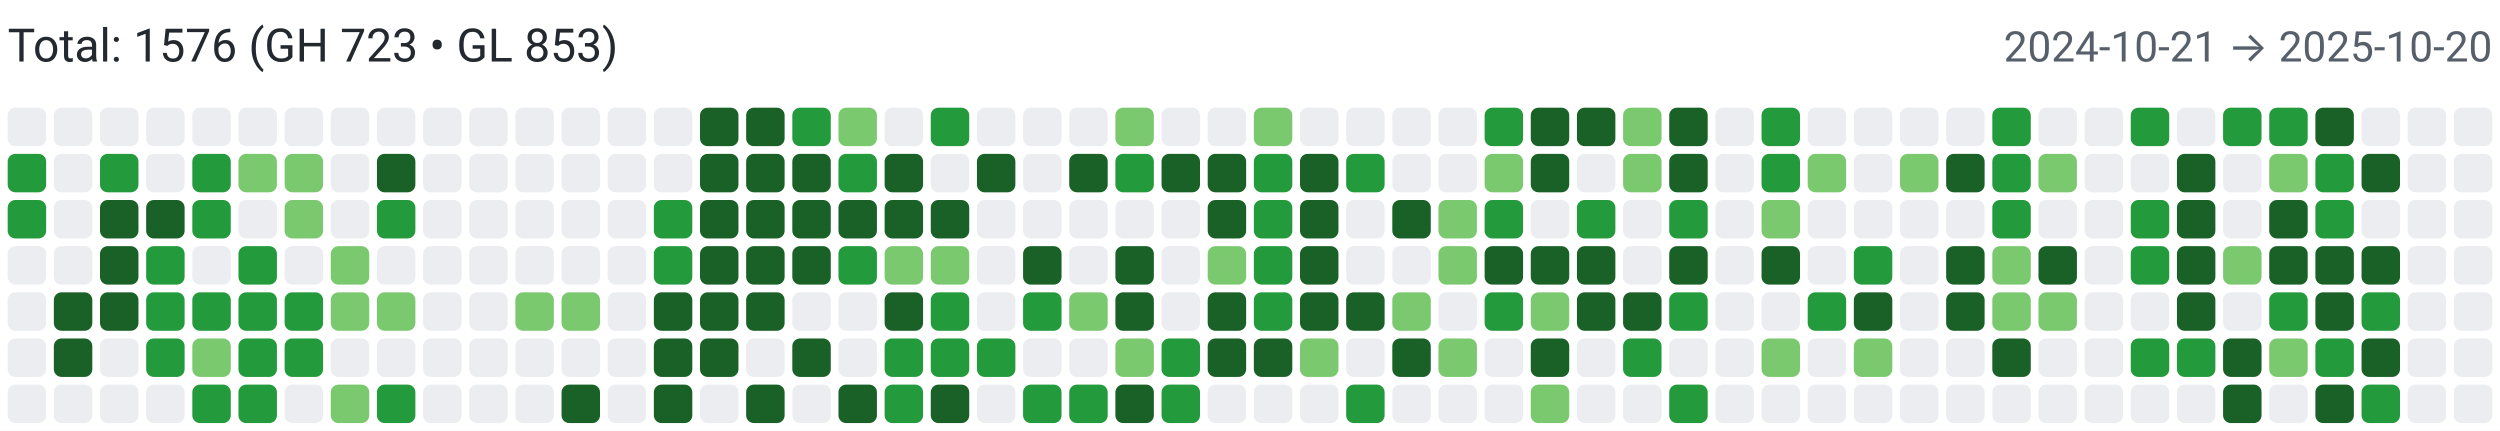
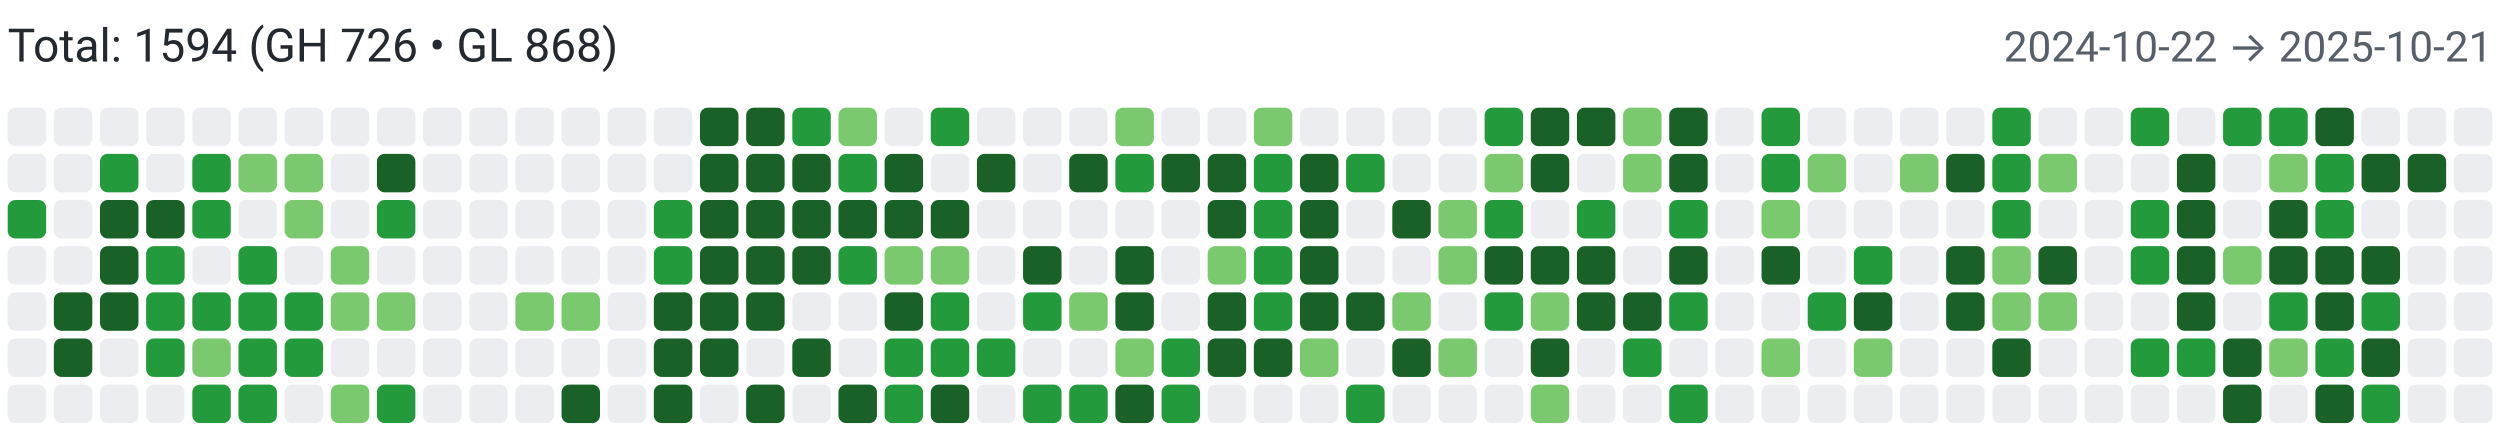
<svg xmlns="http://www.w3.org/2000/svg" width="650" height="112" viewBox="0 0 650 112" role="img" aria-label="Combined contributions">
  <rect width="100%" height="100%" fill="#fff" />
-   <text x="2" y="16" font-family="system-ui,-apple-system,Segoe UI,Roboto,Ubuntu,Cantarell,Noto Sans,sans-serif" font-size="12" fill="#24292f">Total: 1576 (GH 723 • GL 853)</text>
-   <text x="648" y="16" text-anchor="end" font-family="system-ui,-apple-system,Segoe UI,Roboto,Ubuntu,Cantarell,Noto Sans,sans-serif" font-size="11" fill="#57606a">2024-10-21 → 2025-10-20</text>
+   <text x="2" y="16" font-family="system-ui,-apple-system,Segoe UI,Roboto,Ubuntu,Cantarell,Noto Sans,sans-serif" font-size="12" fill="#24292f">Total: 1594 (GH 726 • GL 868)</text>
+   <text x="648" y="16" text-anchor="end" font-family="system-ui,-apple-system,Segoe UI,Roboto,Ubuntu,Cantarell,Noto Sans,sans-serif" font-size="11" fill="#57606a">2024-10-22 → 2025-10-21</text>
  <rect x="2" y="28" width="10" height="10" rx="2" ry="2" fill="#ebedf0">
        </rect>
-   <rect x="2" y="40" width="10" height="10" rx="2" ry="2" fill="#239a3b">
+   <rect x="2" y="40" width="10" height="10" rx="2" ry="2" fill="#ebedf0">
        </rect>
  <rect x="2" y="52" width="10" height="10" rx="2" ry="2" fill="#239a3b">
        </rect>
  <rect x="2" y="64" width="10" height="10" rx="2" ry="2" fill="#ebedf0">
        </rect>
  <rect x="2" y="76" width="10" height="10" rx="2" ry="2" fill="#ebedf0">
        </rect>
  <rect x="2" y="88" width="10" height="10" rx="2" ry="2" fill="#ebedf0">
        </rect>
  <rect x="2" y="100" width="10" height="10" rx="2" ry="2" fill="#ebedf0">
        </rect>
  <rect x="14" y="28" width="10" height="10" rx="2" ry="2" fill="#ebedf0">
        </rect>
  <rect x="14" y="40" width="10" height="10" rx="2" ry="2" fill="#ebedf0">
        </rect>
  <rect x="14" y="52" width="10" height="10" rx="2" ry="2" fill="#ebedf0">
        </rect>
  <rect x="14" y="64" width="10" height="10" rx="2" ry="2" fill="#ebedf0">
        </rect>
  <rect x="14" y="76" width="10" height="10" rx="2" ry="2" fill="#196127">
        </rect>
  <rect x="14" y="88" width="10" height="10" rx="2" ry="2" fill="#196127">
        </rect>
  <rect x="14" y="100" width="10" height="10" rx="2" ry="2" fill="#ebedf0">
        </rect>
  <rect x="26" y="28" width="10" height="10" rx="2" ry="2" fill="#ebedf0">
        </rect>
  <rect x="26" y="40" width="10" height="10" rx="2" ry="2" fill="#239a3b">
        </rect>
  <rect x="26" y="52" width="10" height="10" rx="2" ry="2" fill="#196127">
        </rect>
  <rect x="26" y="64" width="10" height="10" rx="2" ry="2" fill="#196127">
        </rect>
  <rect x="26" y="76" width="10" height="10" rx="2" ry="2" fill="#196127">
        </rect>
  <rect x="26" y="88" width="10" height="10" rx="2" ry="2" fill="#ebedf0">
        </rect>
  <rect x="26" y="100" width="10" height="10" rx="2" ry="2" fill="#ebedf0">
        </rect>
  <rect x="38" y="28" width="10" height="10" rx="2" ry="2" fill="#ebedf0">
        </rect>
  <rect x="38" y="40" width="10" height="10" rx="2" ry="2" fill="#ebedf0">
        </rect>
  <rect x="38" y="52" width="10" height="10" rx="2" ry="2" fill="#196127">
        </rect>
  <rect x="38" y="64" width="10" height="10" rx="2" ry="2" fill="#239a3b">
        </rect>
  <rect x="38" y="76" width="10" height="10" rx="2" ry="2" fill="#239a3b">
        </rect>
  <rect x="38" y="88" width="10" height="10" rx="2" ry="2" fill="#239a3b">
        </rect>
  <rect x="38" y="100" width="10" height="10" rx="2" ry="2" fill="#ebedf0">
        </rect>
  <rect x="50" y="28" width="10" height="10" rx="2" ry="2" fill="#ebedf0">
        </rect>
  <rect x="50" y="40" width="10" height="10" rx="2" ry="2" fill="#239a3b">
        </rect>
  <rect x="50" y="52" width="10" height="10" rx="2" ry="2" fill="#239a3b">
        </rect>
  <rect x="50" y="64" width="10" height="10" rx="2" ry="2" fill="#ebedf0">
        </rect>
  <rect x="50" y="76" width="10" height="10" rx="2" ry="2" fill="#239a3b">
        </rect>
  <rect x="50" y="88" width="10" height="10" rx="2" ry="2" fill="#7bc96f">
        </rect>
  <rect x="50" y="100" width="10" height="10" rx="2" ry="2" fill="#239a3b">
        </rect>
  <rect x="62" y="28" width="10" height="10" rx="2" ry="2" fill="#ebedf0">
        </rect>
  <rect x="62" y="40" width="10" height="10" rx="2" ry="2" fill="#7bc96f">
        </rect>
  <rect x="62" y="52" width="10" height="10" rx="2" ry="2" fill="#ebedf0">
        </rect>
  <rect x="62" y="64" width="10" height="10" rx="2" ry="2" fill="#239a3b">
        </rect>
  <rect x="62" y="76" width="10" height="10" rx="2" ry="2" fill="#239a3b">
        </rect>
  <rect x="62" y="88" width="10" height="10" rx="2" ry="2" fill="#239a3b">
        </rect>
  <rect x="62" y="100" width="10" height="10" rx="2" ry="2" fill="#239a3b">
        </rect>
  <rect x="74" y="28" width="10" height="10" rx="2" ry="2" fill="#ebedf0">
        </rect>
  <rect x="74" y="40" width="10" height="10" rx="2" ry="2" fill="#7bc96f">
        </rect>
  <rect x="74" y="52" width="10" height="10" rx="2" ry="2" fill="#7bc96f">
        </rect>
  <rect x="74" y="64" width="10" height="10" rx="2" ry="2" fill="#ebedf0">
        </rect>
  <rect x="74" y="76" width="10" height="10" rx="2" ry="2" fill="#239a3b">
        </rect>
  <rect x="74" y="88" width="10" height="10" rx="2" ry="2" fill="#239a3b">
        </rect>
  <rect x="74" y="100" width="10" height="10" rx="2" ry="2" fill="#ebedf0">
        </rect>
  <rect x="86" y="28" width="10" height="10" rx="2" ry="2" fill="#ebedf0">
        </rect>
  <rect x="86" y="40" width="10" height="10" rx="2" ry="2" fill="#ebedf0">
        </rect>
  <rect x="86" y="52" width="10" height="10" rx="2" ry="2" fill="#ebedf0">
        </rect>
  <rect x="86" y="64" width="10" height="10" rx="2" ry="2" fill="#7bc96f">
        </rect>
  <rect x="86" y="76" width="10" height="10" rx="2" ry="2" fill="#7bc96f">
        </rect>
  <rect x="86" y="88" width="10" height="10" rx="2" ry="2" fill="#ebedf0">
        </rect>
  <rect x="86" y="100" width="10" height="10" rx="2" ry="2" fill="#7bc96f">
        </rect>
  <rect x="98" y="28" width="10" height="10" rx="2" ry="2" fill="#ebedf0">
        </rect>
  <rect x="98" y="40" width="10" height="10" rx="2" ry="2" fill="#196127">
        </rect>
  <rect x="98" y="52" width="10" height="10" rx="2" ry="2" fill="#239a3b">
        </rect>
  <rect x="98" y="64" width="10" height="10" rx="2" ry="2" fill="#ebedf0">
        </rect>
  <rect x="98" y="76" width="10" height="10" rx="2" ry="2" fill="#7bc96f">
        </rect>
  <rect x="98" y="88" width="10" height="10" rx="2" ry="2" fill="#ebedf0">
        </rect>
  <rect x="98" y="100" width="10" height="10" rx="2" ry="2" fill="#239a3b">
        </rect>
  <rect x="110" y="28" width="10" height="10" rx="2" ry="2" fill="#ebedf0">
        </rect>
  <rect x="110" y="40" width="10" height="10" rx="2" ry="2" fill="#ebedf0">
        </rect>
  <rect x="110" y="52" width="10" height="10" rx="2" ry="2" fill="#ebedf0">
        </rect>
  <rect x="110" y="64" width="10" height="10" rx="2" ry="2" fill="#ebedf0">
        </rect>
  <rect x="110" y="76" width="10" height="10" rx="2" ry="2" fill="#ebedf0">
        </rect>
  <rect x="110" y="88" width="10" height="10" rx="2" ry="2" fill="#ebedf0">
        </rect>
  <rect x="110" y="100" width="10" height="10" rx="2" ry="2" fill="#ebedf0">
        </rect>
  <rect x="122" y="28" width="10" height="10" rx="2" ry="2" fill="#ebedf0">
        </rect>
  <rect x="122" y="40" width="10" height="10" rx="2" ry="2" fill="#ebedf0">
        </rect>
  <rect x="122" y="52" width="10" height="10" rx="2" ry="2" fill="#ebedf0">
        </rect>
  <rect x="122" y="64" width="10" height="10" rx="2" ry="2" fill="#ebedf0">
        </rect>
  <rect x="122" y="76" width="10" height="10" rx="2" ry="2" fill="#ebedf0">
        </rect>
  <rect x="122" y="88" width="10" height="10" rx="2" ry="2" fill="#ebedf0">
        </rect>
  <rect x="122" y="100" width="10" height="10" rx="2" ry="2" fill="#ebedf0">
        </rect>
  <rect x="134" y="28" width="10" height="10" rx="2" ry="2" fill="#ebedf0">
        </rect>
  <rect x="134" y="40" width="10" height="10" rx="2" ry="2" fill="#ebedf0">
        </rect>
  <rect x="134" y="52" width="10" height="10" rx="2" ry="2" fill="#ebedf0">
        </rect>
  <rect x="134" y="64" width="10" height="10" rx="2" ry="2" fill="#ebedf0">
        </rect>
  <rect x="134" y="76" width="10" height="10" rx="2" ry="2" fill="#7bc96f">
        </rect>
  <rect x="134" y="88" width="10" height="10" rx="2" ry="2" fill="#ebedf0">
        </rect>
  <rect x="134" y="100" width="10" height="10" rx="2" ry="2" fill="#ebedf0">
        </rect>
  <rect x="146" y="28" width="10" height="10" rx="2" ry="2" fill="#ebedf0">
        </rect>
  <rect x="146" y="40" width="10" height="10" rx="2" ry="2" fill="#ebedf0">
        </rect>
  <rect x="146" y="52" width="10" height="10" rx="2" ry="2" fill="#ebedf0">
        </rect>
  <rect x="146" y="64" width="10" height="10" rx="2" ry="2" fill="#ebedf0">
        </rect>
  <rect x="146" y="76" width="10" height="10" rx="2" ry="2" fill="#7bc96f">
        </rect>
  <rect x="146" y="88" width="10" height="10" rx="2" ry="2" fill="#ebedf0">
        </rect>
  <rect x="146" y="100" width="10" height="10" rx="2" ry="2" fill="#196127">
        </rect>
  <rect x="158" y="28" width="10" height="10" rx="2" ry="2" fill="#ebedf0">
        </rect>
  <rect x="158" y="40" width="10" height="10" rx="2" ry="2" fill="#ebedf0">
        </rect>
  <rect x="158" y="52" width="10" height="10" rx="2" ry="2" fill="#ebedf0">
        </rect>
  <rect x="158" y="64" width="10" height="10" rx="2" ry="2" fill="#ebedf0">
        </rect>
  <rect x="158" y="76" width="10" height="10" rx="2" ry="2" fill="#ebedf0">
        </rect>
  <rect x="158" y="88" width="10" height="10" rx="2" ry="2" fill="#ebedf0">
        </rect>
  <rect x="158" y="100" width="10" height="10" rx="2" ry="2" fill="#ebedf0">
        </rect>
  <rect x="170" y="28" width="10" height="10" rx="2" ry="2" fill="#ebedf0">
        </rect>
  <rect x="170" y="40" width="10" height="10" rx="2" ry="2" fill="#ebedf0">
        </rect>
  <rect x="170" y="52" width="10" height="10" rx="2" ry="2" fill="#239a3b">
        </rect>
  <rect x="170" y="64" width="10" height="10" rx="2" ry="2" fill="#239a3b">
        </rect>
  <rect x="170" y="76" width="10" height="10" rx="2" ry="2" fill="#196127">
        </rect>
  <rect x="170" y="88" width="10" height="10" rx="2" ry="2" fill="#196127">
        </rect>
  <rect x="170" y="100" width="10" height="10" rx="2" ry="2" fill="#196127">
        </rect>
  <rect x="182" y="28" width="10" height="10" rx="2" ry="2" fill="#196127">
        </rect>
  <rect x="182" y="40" width="10" height="10" rx="2" ry="2" fill="#196127">
        </rect>
  <rect x="182" y="52" width="10" height="10" rx="2" ry="2" fill="#196127">
        </rect>
  <rect x="182" y="64" width="10" height="10" rx="2" ry="2" fill="#196127">
        </rect>
  <rect x="182" y="76" width="10" height="10" rx="2" ry="2" fill="#196127">
        </rect>
  <rect x="182" y="88" width="10" height="10" rx="2" ry="2" fill="#196127">
        </rect>
  <rect x="182" y="100" width="10" height="10" rx="2" ry="2" fill="#ebedf0">
        </rect>
  <rect x="194" y="28" width="10" height="10" rx="2" ry="2" fill="#196127">
        </rect>
  <rect x="194" y="40" width="10" height="10" rx="2" ry="2" fill="#196127">
        </rect>
  <rect x="194" y="52" width="10" height="10" rx="2" ry="2" fill="#196127">
        </rect>
  <rect x="194" y="64" width="10" height="10" rx="2" ry="2" fill="#196127">
        </rect>
  <rect x="194" y="76" width="10" height="10" rx="2" ry="2" fill="#196127">
        </rect>
  <rect x="194" y="88" width="10" height="10" rx="2" ry="2" fill="#ebedf0">
        </rect>
  <rect x="194" y="100" width="10" height="10" rx="2" ry="2" fill="#196127">
        </rect>
  <rect x="206" y="28" width="10" height="10" rx="2" ry="2" fill="#239a3b">
        </rect>
  <rect x="206" y="40" width="10" height="10" rx="2" ry="2" fill="#196127">
        </rect>
  <rect x="206" y="52" width="10" height="10" rx="2" ry="2" fill="#196127">
        </rect>
  <rect x="206" y="64" width="10" height="10" rx="2" ry="2" fill="#196127">
        </rect>
  <rect x="206" y="76" width="10" height="10" rx="2" ry="2" fill="#ebedf0">
        </rect>
  <rect x="206" y="88" width="10" height="10" rx="2" ry="2" fill="#196127">
        </rect>
  <rect x="206" y="100" width="10" height="10" rx="2" ry="2" fill="#ebedf0">
        </rect>
  <rect x="218" y="28" width="10" height="10" rx="2" ry="2" fill="#7bc96f">
        </rect>
  <rect x="218" y="40" width="10" height="10" rx="2" ry="2" fill="#239a3b">
        </rect>
  <rect x="218" y="52" width="10" height="10" rx="2" ry="2" fill="#196127">
        </rect>
  <rect x="218" y="64" width="10" height="10" rx="2" ry="2" fill="#239a3b">
        </rect>
  <rect x="218" y="76" width="10" height="10" rx="2" ry="2" fill="#ebedf0">
        </rect>
  <rect x="218" y="88" width="10" height="10" rx="2" ry="2" fill="#ebedf0">
        </rect>
  <rect x="218" y="100" width="10" height="10" rx="2" ry="2" fill="#196127">
        </rect>
  <rect x="230" y="28" width="10" height="10" rx="2" ry="2" fill="#ebedf0">
        </rect>
  <rect x="230" y="40" width="10" height="10" rx="2" ry="2" fill="#196127">
        </rect>
  <rect x="230" y="52" width="10" height="10" rx="2" ry="2" fill="#196127">
        </rect>
  <rect x="230" y="64" width="10" height="10" rx="2" ry="2" fill="#7bc96f">
        </rect>
  <rect x="230" y="76" width="10" height="10" rx="2" ry="2" fill="#196127">
        </rect>
  <rect x="230" y="88" width="10" height="10" rx="2" ry="2" fill="#239a3b">
        </rect>
  <rect x="230" y="100" width="10" height="10" rx="2" ry="2" fill="#239a3b">
        </rect>
  <rect x="242" y="28" width="10" height="10" rx="2" ry="2" fill="#239a3b">
        </rect>
  <rect x="242" y="40" width="10" height="10" rx="2" ry="2" fill="#ebedf0">
        </rect>
  <rect x="242" y="52" width="10" height="10" rx="2" ry="2" fill="#196127">
        </rect>
  <rect x="242" y="64" width="10" height="10" rx="2" ry="2" fill="#7bc96f">
        </rect>
  <rect x="242" y="76" width="10" height="10" rx="2" ry="2" fill="#239a3b">
        </rect>
  <rect x="242" y="88" width="10" height="10" rx="2" ry="2" fill="#239a3b">
        </rect>
  <rect x="242" y="100" width="10" height="10" rx="2" ry="2" fill="#196127">
        </rect>
  <rect x="254" y="28" width="10" height="10" rx="2" ry="2" fill="#ebedf0">
        </rect>
  <rect x="254" y="40" width="10" height="10" rx="2" ry="2" fill="#196127">
        </rect>
  <rect x="254" y="52" width="10" height="10" rx="2" ry="2" fill="#ebedf0">
        </rect>
  <rect x="254" y="64" width="10" height="10" rx="2" ry="2" fill="#ebedf0">
        </rect>
  <rect x="254" y="76" width="10" height="10" rx="2" ry="2" fill="#ebedf0">
        </rect>
  <rect x="254" y="88" width="10" height="10" rx="2" ry="2" fill="#239a3b">
        </rect>
  <rect x="254" y="100" width="10" height="10" rx="2" ry="2" fill="#ebedf0">
        </rect>
  <rect x="266" y="28" width="10" height="10" rx="2" ry="2" fill="#ebedf0">
        </rect>
  <rect x="266" y="40" width="10" height="10" rx="2" ry="2" fill="#ebedf0">
        </rect>
  <rect x="266" y="52" width="10" height="10" rx="2" ry="2" fill="#ebedf0">
        </rect>
  <rect x="266" y="64" width="10" height="10" rx="2" ry="2" fill="#196127">
        </rect>
  <rect x="266" y="76" width="10" height="10" rx="2" ry="2" fill="#239a3b">
        </rect>
  <rect x="266" y="88" width="10" height="10" rx="2" ry="2" fill="#ebedf0">
        </rect>
  <rect x="266" y="100" width="10" height="10" rx="2" ry="2" fill="#239a3b">
        </rect>
  <rect x="278" y="28" width="10" height="10" rx="2" ry="2" fill="#ebedf0">
        </rect>
  <rect x="278" y="40" width="10" height="10" rx="2" ry="2" fill="#196127">
        </rect>
  <rect x="278" y="52" width="10" height="10" rx="2" ry="2" fill="#ebedf0">
        </rect>
  <rect x="278" y="64" width="10" height="10" rx="2" ry="2" fill="#ebedf0">
        </rect>
  <rect x="278" y="76" width="10" height="10" rx="2" ry="2" fill="#7bc96f">
        </rect>
  <rect x="278" y="88" width="10" height="10" rx="2" ry="2" fill="#ebedf0">
        </rect>
  <rect x="278" y="100" width="10" height="10" rx="2" ry="2" fill="#239a3b">
        </rect>
  <rect x="290" y="28" width="10" height="10" rx="2" ry="2" fill="#7bc96f">
        </rect>
  <rect x="290" y="40" width="10" height="10" rx="2" ry="2" fill="#239a3b">
        </rect>
  <rect x="290" y="52" width="10" height="10" rx="2" ry="2" fill="#ebedf0">
        </rect>
  <rect x="290" y="64" width="10" height="10" rx="2" ry="2" fill="#196127">
        </rect>
  <rect x="290" y="76" width="10" height="10" rx="2" ry="2" fill="#196127">
        </rect>
  <rect x="290" y="88" width="10" height="10" rx="2" ry="2" fill="#7bc96f">
        </rect>
  <rect x="290" y="100" width="10" height="10" rx="2" ry="2" fill="#196127">
        </rect>
  <rect x="302" y="28" width="10" height="10" rx="2" ry="2" fill="#ebedf0">
        </rect>
  <rect x="302" y="40" width="10" height="10" rx="2" ry="2" fill="#196127">
        </rect>
  <rect x="302" y="52" width="10" height="10" rx="2" ry="2" fill="#ebedf0">
        </rect>
  <rect x="302" y="64" width="10" height="10" rx="2" ry="2" fill="#ebedf0">
        </rect>
  <rect x="302" y="76" width="10" height="10" rx="2" ry="2" fill="#ebedf0">
        </rect>
  <rect x="302" y="88" width="10" height="10" rx="2" ry="2" fill="#239a3b">
        </rect>
  <rect x="302" y="100" width="10" height="10" rx="2" ry="2" fill="#239a3b">
        </rect>
  <rect x="314" y="28" width="10" height="10" rx="2" ry="2" fill="#ebedf0">
        </rect>
  <rect x="314" y="40" width="10" height="10" rx="2" ry="2" fill="#196127">
        </rect>
  <rect x="314" y="52" width="10" height="10" rx="2" ry="2" fill="#196127">
        </rect>
  <rect x="314" y="64" width="10" height="10" rx="2" ry="2" fill="#7bc96f">
        </rect>
  <rect x="314" y="76" width="10" height="10" rx="2" ry="2" fill="#196127">
        </rect>
  <rect x="314" y="88" width="10" height="10" rx="2" ry="2" fill="#196127">
        </rect>
  <rect x="314" y="100" width="10" height="10" rx="2" ry="2" fill="#ebedf0">
        </rect>
  <rect x="326" y="28" width="10" height="10" rx="2" ry="2" fill="#7bc96f">
        </rect>
  <rect x="326" y="40" width="10" height="10" rx="2" ry="2" fill="#239a3b">
        </rect>
  <rect x="326" y="52" width="10" height="10" rx="2" ry="2" fill="#239a3b">
        </rect>
  <rect x="326" y="64" width="10" height="10" rx="2" ry="2" fill="#239a3b">
        </rect>
  <rect x="326" y="76" width="10" height="10" rx="2" ry="2" fill="#239a3b">
        </rect>
  <rect x="326" y="88" width="10" height="10" rx="2" ry="2" fill="#196127">
        </rect>
  <rect x="326" y="100" width="10" height="10" rx="2" ry="2" fill="#ebedf0">
        </rect>
  <rect x="338" y="28" width="10" height="10" rx="2" ry="2" fill="#ebedf0">
        </rect>
  <rect x="338" y="40" width="10" height="10" rx="2" ry="2" fill="#196127">
        </rect>
  <rect x="338" y="52" width="10" height="10" rx="2" ry="2" fill="#196127">
        </rect>
  <rect x="338" y="64" width="10" height="10" rx="2" ry="2" fill="#196127">
        </rect>
  <rect x="338" y="76" width="10" height="10" rx="2" ry="2" fill="#196127">
        </rect>
  <rect x="338" y="88" width="10" height="10" rx="2" ry="2" fill="#7bc96f">
        </rect>
  <rect x="338" y="100" width="10" height="10" rx="2" ry="2" fill="#ebedf0">
        </rect>
  <rect x="350" y="28" width="10" height="10" rx="2" ry="2" fill="#ebedf0">
        </rect>
  <rect x="350" y="40" width="10" height="10" rx="2" ry="2" fill="#239a3b">
        </rect>
  <rect x="350" y="52" width="10" height="10" rx="2" ry="2" fill="#ebedf0">
        </rect>
  <rect x="350" y="64" width="10" height="10" rx="2" ry="2" fill="#ebedf0">
        </rect>
  <rect x="350" y="76" width="10" height="10" rx="2" ry="2" fill="#196127">
        </rect>
  <rect x="350" y="88" width="10" height="10" rx="2" ry="2" fill="#ebedf0">
        </rect>
  <rect x="350" y="100" width="10" height="10" rx="2" ry="2" fill="#239a3b">
        </rect>
  <rect x="362" y="28" width="10" height="10" rx="2" ry="2" fill="#ebedf0">
        </rect>
  <rect x="362" y="40" width="10" height="10" rx="2" ry="2" fill="#ebedf0">
        </rect>
  <rect x="362" y="52" width="10" height="10" rx="2" ry="2" fill="#196127">
        </rect>
  <rect x="362" y="64" width="10" height="10" rx="2" ry="2" fill="#ebedf0">
        </rect>
  <rect x="362" y="76" width="10" height="10" rx="2" ry="2" fill="#7bc96f">
        </rect>
  <rect x="362" y="88" width="10" height="10" rx="2" ry="2" fill="#196127">
        </rect>
  <rect x="362" y="100" width="10" height="10" rx="2" ry="2" fill="#ebedf0">
        </rect>
  <rect x="374" y="28" width="10" height="10" rx="2" ry="2" fill="#ebedf0">
        </rect>
  <rect x="374" y="40" width="10" height="10" rx="2" ry="2" fill="#ebedf0">
        </rect>
  <rect x="374" y="52" width="10" height="10" rx="2" ry="2" fill="#7bc96f">
        </rect>
  <rect x="374" y="64" width="10" height="10" rx="2" ry="2" fill="#7bc96f">
        </rect>
  <rect x="374" y="76" width="10" height="10" rx="2" ry="2" fill="#ebedf0">
        </rect>
  <rect x="374" y="88" width="10" height="10" rx="2" ry="2" fill="#7bc96f">
        </rect>
  <rect x="374" y="100" width="10" height="10" rx="2" ry="2" fill="#ebedf0">
        </rect>
  <rect x="386" y="28" width="10" height="10" rx="2" ry="2" fill="#239a3b">
        </rect>
  <rect x="386" y="40" width="10" height="10" rx="2" ry="2" fill="#7bc96f">
        </rect>
  <rect x="386" y="52" width="10" height="10" rx="2" ry="2" fill="#239a3b">
        </rect>
  <rect x="386" y="64" width="10" height="10" rx="2" ry="2" fill="#196127">
        </rect>
  <rect x="386" y="76" width="10" height="10" rx="2" ry="2" fill="#239a3b">
        </rect>
  <rect x="386" y="88" width="10" height="10" rx="2" ry="2" fill="#ebedf0">
        </rect>
  <rect x="386" y="100" width="10" height="10" rx="2" ry="2" fill="#ebedf0">
        </rect>
  <rect x="398" y="28" width="10" height="10" rx="2" ry="2" fill="#196127">
        </rect>
  <rect x="398" y="40" width="10" height="10" rx="2" ry="2" fill="#196127">
        </rect>
  <rect x="398" y="52" width="10" height="10" rx="2" ry="2" fill="#ebedf0">
        </rect>
  <rect x="398" y="64" width="10" height="10" rx="2" ry="2" fill="#196127">
        </rect>
  <rect x="398" y="76" width="10" height="10" rx="2" ry="2" fill="#7bc96f">
        </rect>
  <rect x="398" y="88" width="10" height="10" rx="2" ry="2" fill="#196127">
        </rect>
  <rect x="398" y="100" width="10" height="10" rx="2" ry="2" fill="#7bc96f">
        </rect>
  <rect x="410" y="28" width="10" height="10" rx="2" ry="2" fill="#196127">
        </rect>
  <rect x="410" y="40" width="10" height="10" rx="2" ry="2" fill="#ebedf0">
        </rect>
  <rect x="410" y="52" width="10" height="10" rx="2" ry="2" fill="#239a3b">
        </rect>
  <rect x="410" y="64" width="10" height="10" rx="2" ry="2" fill="#196127">
        </rect>
  <rect x="410" y="76" width="10" height="10" rx="2" ry="2" fill="#196127">
        </rect>
  <rect x="410" y="88" width="10" height="10" rx="2" ry="2" fill="#ebedf0">
        </rect>
  <rect x="410" y="100" width="10" height="10" rx="2" ry="2" fill="#ebedf0">
        </rect>
  <rect x="422" y="28" width="10" height="10" rx="2" ry="2" fill="#7bc96f">
        </rect>
  <rect x="422" y="40" width="10" height="10" rx="2" ry="2" fill="#7bc96f">
        </rect>
  <rect x="422" y="52" width="10" height="10" rx="2" ry="2" fill="#ebedf0">
        </rect>
  <rect x="422" y="64" width="10" height="10" rx="2" ry="2" fill="#ebedf0">
        </rect>
  <rect x="422" y="76" width="10" height="10" rx="2" ry="2" fill="#196127">
        </rect>
  <rect x="422" y="88" width="10" height="10" rx="2" ry="2" fill="#239a3b">
        </rect>
  <rect x="422" y="100" width="10" height="10" rx="2" ry="2" fill="#ebedf0">
        </rect>
  <rect x="434" y="28" width="10" height="10" rx="2" ry="2" fill="#196127">
        </rect>
  <rect x="434" y="40" width="10" height="10" rx="2" ry="2" fill="#196127">
        </rect>
  <rect x="434" y="52" width="10" height="10" rx="2" ry="2" fill="#239a3b">
        </rect>
  <rect x="434" y="64" width="10" height="10" rx="2" ry="2" fill="#196127">
        </rect>
  <rect x="434" y="76" width="10" height="10" rx="2" ry="2" fill="#239a3b">
        </rect>
  <rect x="434" y="88" width="10" height="10" rx="2" ry="2" fill="#ebedf0">
        </rect>
  <rect x="434" y="100" width="10" height="10" rx="2" ry="2" fill="#239a3b">
        </rect>
  <rect x="446" y="28" width="10" height="10" rx="2" ry="2" fill="#ebedf0">
        </rect>
  <rect x="446" y="40" width="10" height="10" rx="2" ry="2" fill="#ebedf0">
        </rect>
  <rect x="446" y="52" width="10" height="10" rx="2" ry="2" fill="#ebedf0">
        </rect>
  <rect x="446" y="64" width="10" height="10" rx="2" ry="2" fill="#ebedf0">
        </rect>
  <rect x="446" y="76" width="10" height="10" rx="2" ry="2" fill="#ebedf0">
        </rect>
  <rect x="446" y="88" width="10" height="10" rx="2" ry="2" fill="#ebedf0">
        </rect>
  <rect x="446" y="100" width="10" height="10" rx="2" ry="2" fill="#ebedf0">
        </rect>
  <rect x="458" y="28" width="10" height="10" rx="2" ry="2" fill="#239a3b">
        </rect>
  <rect x="458" y="40" width="10" height="10" rx="2" ry="2" fill="#239a3b">
        </rect>
  <rect x="458" y="52" width="10" height="10" rx="2" ry="2" fill="#7bc96f">
        </rect>
  <rect x="458" y="64" width="10" height="10" rx="2" ry="2" fill="#196127">
        </rect>
  <rect x="458" y="76" width="10" height="10" rx="2" ry="2" fill="#ebedf0">
        </rect>
  <rect x="458" y="88" width="10" height="10" rx="2" ry="2" fill="#7bc96f">
        </rect>
  <rect x="458" y="100" width="10" height="10" rx="2" ry="2" fill="#ebedf0">
        </rect>
  <rect x="470" y="28" width="10" height="10" rx="2" ry="2" fill="#ebedf0">
        </rect>
  <rect x="470" y="40" width="10" height="10" rx="2" ry="2" fill="#7bc96f">
        </rect>
  <rect x="470" y="52" width="10" height="10" rx="2" ry="2" fill="#ebedf0">
        </rect>
  <rect x="470" y="64" width="10" height="10" rx="2" ry="2" fill="#ebedf0">
        </rect>
  <rect x="470" y="76" width="10" height="10" rx="2" ry="2" fill="#239a3b">
        </rect>
  <rect x="470" y="88" width="10" height="10" rx="2" ry="2" fill="#ebedf0">
        </rect>
  <rect x="470" y="100" width="10" height="10" rx="2" ry="2" fill="#ebedf0">
        </rect>
  <rect x="482" y="28" width="10" height="10" rx="2" ry="2" fill="#ebedf0">
        </rect>
  <rect x="482" y="40" width="10" height="10" rx="2" ry="2" fill="#ebedf0">
        </rect>
  <rect x="482" y="52" width="10" height="10" rx="2" ry="2" fill="#ebedf0">
        </rect>
  <rect x="482" y="64" width="10" height="10" rx="2" ry="2" fill="#239a3b">
        </rect>
  <rect x="482" y="76" width="10" height="10" rx="2" ry="2" fill="#196127">
        </rect>
  <rect x="482" y="88" width="10" height="10" rx="2" ry="2" fill="#7bc96f">
        </rect>
  <rect x="482" y="100" width="10" height="10" rx="2" ry="2" fill="#ebedf0">
        </rect>
  <rect x="494" y="28" width="10" height="10" rx="2" ry="2" fill="#ebedf0">
        </rect>
  <rect x="494" y="40" width="10" height="10" rx="2" ry="2" fill="#7bc96f">
        </rect>
  <rect x="494" y="52" width="10" height="10" rx="2" ry="2" fill="#ebedf0">
        </rect>
  <rect x="494" y="64" width="10" height="10" rx="2" ry="2" fill="#ebedf0">
        </rect>
  <rect x="494" y="76" width="10" height="10" rx="2" ry="2" fill="#ebedf0">
        </rect>
  <rect x="494" y="88" width="10" height="10" rx="2" ry="2" fill="#ebedf0">
        </rect>
  <rect x="494" y="100" width="10" height="10" rx="2" ry="2" fill="#ebedf0">
        </rect>
  <rect x="506" y="28" width="10" height="10" rx="2" ry="2" fill="#ebedf0">
        </rect>
  <rect x="506" y="40" width="10" height="10" rx="2" ry="2" fill="#196127">
        </rect>
  <rect x="506" y="52" width="10" height="10" rx="2" ry="2" fill="#ebedf0">
        </rect>
  <rect x="506" y="64" width="10" height="10" rx="2" ry="2" fill="#196127">
        </rect>
  <rect x="506" y="76" width="10" height="10" rx="2" ry="2" fill="#196127">
        </rect>
  <rect x="506" y="88" width="10" height="10" rx="2" ry="2" fill="#ebedf0">
        </rect>
  <rect x="506" y="100" width="10" height="10" rx="2" ry="2" fill="#ebedf0">
        </rect>
  <rect x="518" y="28" width="10" height="10" rx="2" ry="2" fill="#239a3b">
        </rect>
  <rect x="518" y="40" width="10" height="10" rx="2" ry="2" fill="#239a3b">
        </rect>
  <rect x="518" y="52" width="10" height="10" rx="2" ry="2" fill="#239a3b">
        </rect>
  <rect x="518" y="64" width="10" height="10" rx="2" ry="2" fill="#7bc96f">
        </rect>
  <rect x="518" y="76" width="10" height="10" rx="2" ry="2" fill="#7bc96f">
        </rect>
  <rect x="518" y="88" width="10" height="10" rx="2" ry="2" fill="#196127">
        </rect>
  <rect x="518" y="100" width="10" height="10" rx="2" ry="2" fill="#ebedf0">
        </rect>
  <rect x="530" y="28" width="10" height="10" rx="2" ry="2" fill="#ebedf0">
        </rect>
  <rect x="530" y="40" width="10" height="10" rx="2" ry="2" fill="#7bc96f">
        </rect>
  <rect x="530" y="52" width="10" height="10" rx="2" ry="2" fill="#ebedf0">
        </rect>
  <rect x="530" y="64" width="10" height="10" rx="2" ry="2" fill="#196127">
        </rect>
  <rect x="530" y="76" width="10" height="10" rx="2" ry="2" fill="#7bc96f">
        </rect>
  <rect x="530" y="88" width="10" height="10" rx="2" ry="2" fill="#ebedf0">
        </rect>
  <rect x="530" y="100" width="10" height="10" rx="2" ry="2" fill="#ebedf0">
        </rect>
  <rect x="542" y="28" width="10" height="10" rx="2" ry="2" fill="#ebedf0">
        </rect>
  <rect x="542" y="40" width="10" height="10" rx="2" ry="2" fill="#ebedf0">
        </rect>
  <rect x="542" y="52" width="10" height="10" rx="2" ry="2" fill="#ebedf0">
        </rect>
  <rect x="542" y="64" width="10" height="10" rx="2" ry="2" fill="#ebedf0">
        </rect>
  <rect x="542" y="76" width="10" height="10" rx="2" ry="2" fill="#ebedf0">
        </rect>
  <rect x="542" y="88" width="10" height="10" rx="2" ry="2" fill="#ebedf0">
        </rect>
  <rect x="542" y="100" width="10" height="10" rx="2" ry="2" fill="#ebedf0">
        </rect>
  <rect x="554" y="28" width="10" height="10" rx="2" ry="2" fill="#239a3b">
        </rect>
  <rect x="554" y="40" width="10" height="10" rx="2" ry="2" fill="#ebedf0">
        </rect>
  <rect x="554" y="52" width="10" height="10" rx="2" ry="2" fill="#239a3b">
        </rect>
  <rect x="554" y="64" width="10" height="10" rx="2" ry="2" fill="#239a3b">
        </rect>
  <rect x="554" y="76" width="10" height="10" rx="2" ry="2" fill="#ebedf0">
        </rect>
  <rect x="554" y="88" width="10" height="10" rx="2" ry="2" fill="#239a3b">
        </rect>
  <rect x="554" y="100" width="10" height="10" rx="2" ry="2" fill="#ebedf0">
        </rect>
  <rect x="566" y="28" width="10" height="10" rx="2" ry="2" fill="#ebedf0">
        </rect>
  <rect x="566" y="40" width="10" height="10" rx="2" ry="2" fill="#196127">
        </rect>
  <rect x="566" y="52" width="10" height="10" rx="2" ry="2" fill="#196127">
        </rect>
  <rect x="566" y="64" width="10" height="10" rx="2" ry="2" fill="#196127">
        </rect>
  <rect x="566" y="76" width="10" height="10" rx="2" ry="2" fill="#196127">
        </rect>
  <rect x="566" y="88" width="10" height="10" rx="2" ry="2" fill="#239a3b">
        </rect>
  <rect x="566" y="100" width="10" height="10" rx="2" ry="2" fill="#ebedf0">
        </rect>
  <rect x="578" y="28" width="10" height="10" rx="2" ry="2" fill="#239a3b">
        </rect>
  <rect x="578" y="40" width="10" height="10" rx="2" ry="2" fill="#ebedf0">
        </rect>
  <rect x="578" y="52" width="10" height="10" rx="2" ry="2" fill="#ebedf0">
        </rect>
  <rect x="578" y="64" width="10" height="10" rx="2" ry="2" fill="#7bc96f">
        </rect>
  <rect x="578" y="76" width="10" height="10" rx="2" ry="2" fill="#ebedf0">
        </rect>
  <rect x="578" y="88" width="10" height="10" rx="2" ry="2" fill="#196127">
        </rect>
  <rect x="578" y="100" width="10" height="10" rx="2" ry="2" fill="#196127">
        </rect>
  <rect x="590" y="28" width="10" height="10" rx="2" ry="2" fill="#239a3b">
        </rect>
  <rect x="590" y="40" width="10" height="10" rx="2" ry="2" fill="#7bc96f">
        </rect>
  <rect x="590" y="52" width="10" height="10" rx="2" ry="2" fill="#196127">
        </rect>
  <rect x="590" y="64" width="10" height="10" rx="2" ry="2" fill="#196127">
        </rect>
  <rect x="590" y="76" width="10" height="10" rx="2" ry="2" fill="#239a3b">
        </rect>
  <rect x="590" y="88" width="10" height="10" rx="2" ry="2" fill="#7bc96f">
        </rect>
  <rect x="590" y="100" width="10" height="10" rx="2" ry="2" fill="#ebedf0">
        </rect>
  <rect x="602" y="28" width="10" height="10" rx="2" ry="2" fill="#196127">
        </rect>
  <rect x="602" y="40" width="10" height="10" rx="2" ry="2" fill="#239a3b">
        </rect>
  <rect x="602" y="52" width="10" height="10" rx="2" ry="2" fill="#239a3b">
        </rect>
  <rect x="602" y="64" width="10" height="10" rx="2" ry="2" fill="#196127">
        </rect>
  <rect x="602" y="76" width="10" height="10" rx="2" ry="2" fill="#196127">
        </rect>
  <rect x="602" y="88" width="10" height="10" rx="2" ry="2" fill="#239a3b">
        </rect>
  <rect x="602" y="100" width="10" height="10" rx="2" ry="2" fill="#196127">
        </rect>
  <rect x="614" y="28" width="10" height="10" rx="2" ry="2" fill="#ebedf0">
        </rect>
  <rect x="614" y="40" width="10" height="10" rx="2" ry="2" fill="#196127">
        </rect>
  <rect x="614" y="52" width="10" height="10" rx="2" ry="2" fill="#ebedf0">
        </rect>
  <rect x="614" y="64" width="10" height="10" rx="2" ry="2" fill="#196127">
        </rect>
  <rect x="614" y="76" width="10" height="10" rx="2" ry="2" fill="#239a3b">
        </rect>
  <rect x="614" y="88" width="10" height="10" rx="2" ry="2" fill="#196127">
        </rect>
  <rect x="614" y="100" width="10" height="10" rx="2" ry="2" fill="#239a3b">
        </rect>
  <rect x="626" y="28" width="10" height="10" rx="2" ry="2" fill="#ebedf0">
        </rect>
-   <rect x="626" y="40" width="10" height="10" rx="2" ry="2" fill="#ebedf0">
+   <rect x="626" y="40" width="10" height="10" rx="2" ry="2" fill="#196127">
        </rect>
  <rect x="626" y="52" width="10" height="10" rx="2" ry="2" fill="#ebedf0">
        </rect>
  <rect x="626" y="64" width="10" height="10" rx="2" ry="2" fill="#ebedf0">
        </rect>
  <rect x="626" y="76" width="10" height="10" rx="2" ry="2" fill="#ebedf0">
        </rect>
  <rect x="626" y="88" width="10" height="10" rx="2" ry="2" fill="#ebedf0">
        </rect>
  <rect x="626" y="100" width="10" height="10" rx="2" ry="2" fill="#ebedf0">
        </rect>
  <rect x="638" y="28" width="10" height="10" rx="2" ry="2" fill="#ebedf0">
        </rect>
  <rect x="638" y="40" width="10" height="10" rx="2" ry="2" fill="#ebedf0">
        </rect>
  <rect x="638" y="52" width="10" height="10" rx="2" ry="2" fill="#ebedf0">
        </rect>
  <rect x="638" y="64" width="10" height="10" rx="2" ry="2" fill="#ebedf0">
        </rect>
  <rect x="638" y="76" width="10" height="10" rx="2" ry="2" fill="#ebedf0">
        </rect>
  <rect x="638" y="88" width="10" height="10" rx="2" ry="2" fill="#ebedf0">
        </rect>
  <rect x="638" y="100" width="10" height="10" rx="2" ry="2" fill="#ebedf0">
        </rect>
</svg>
